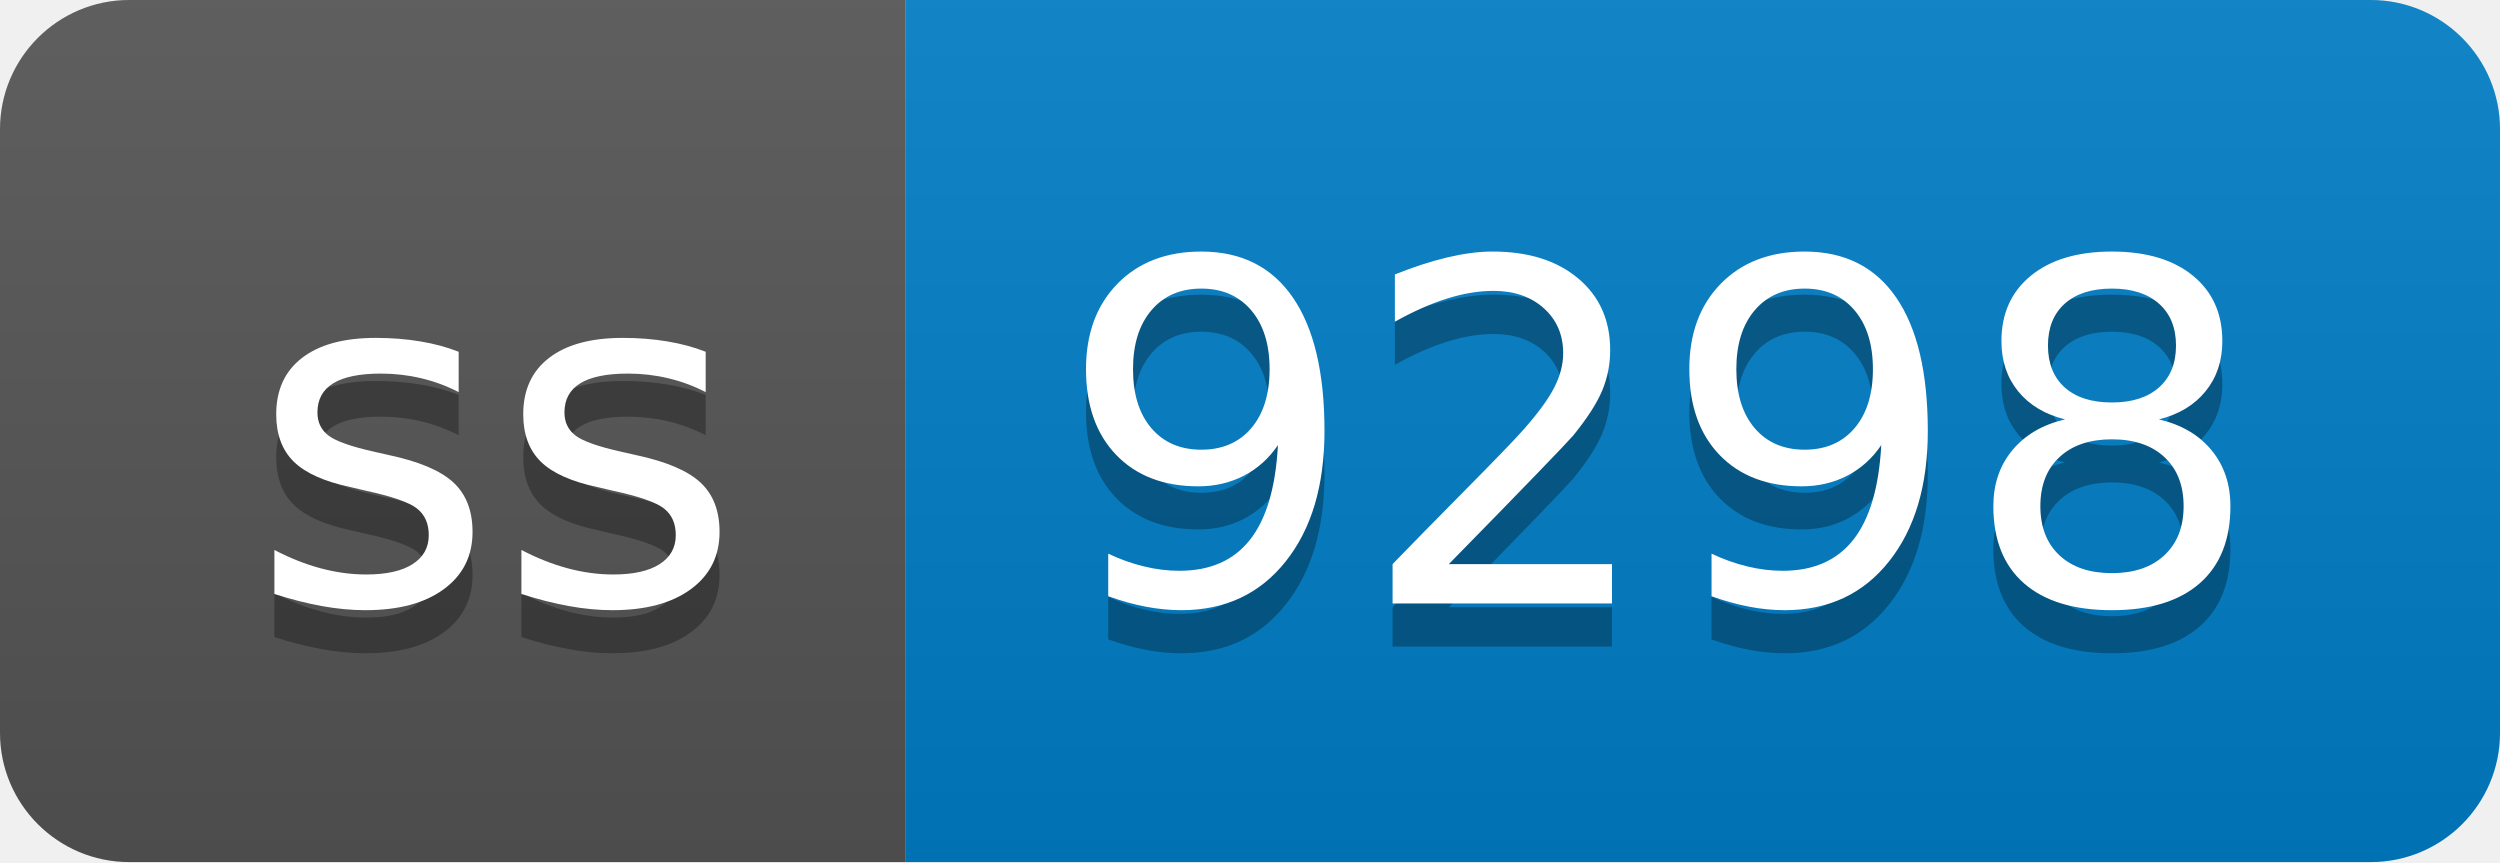
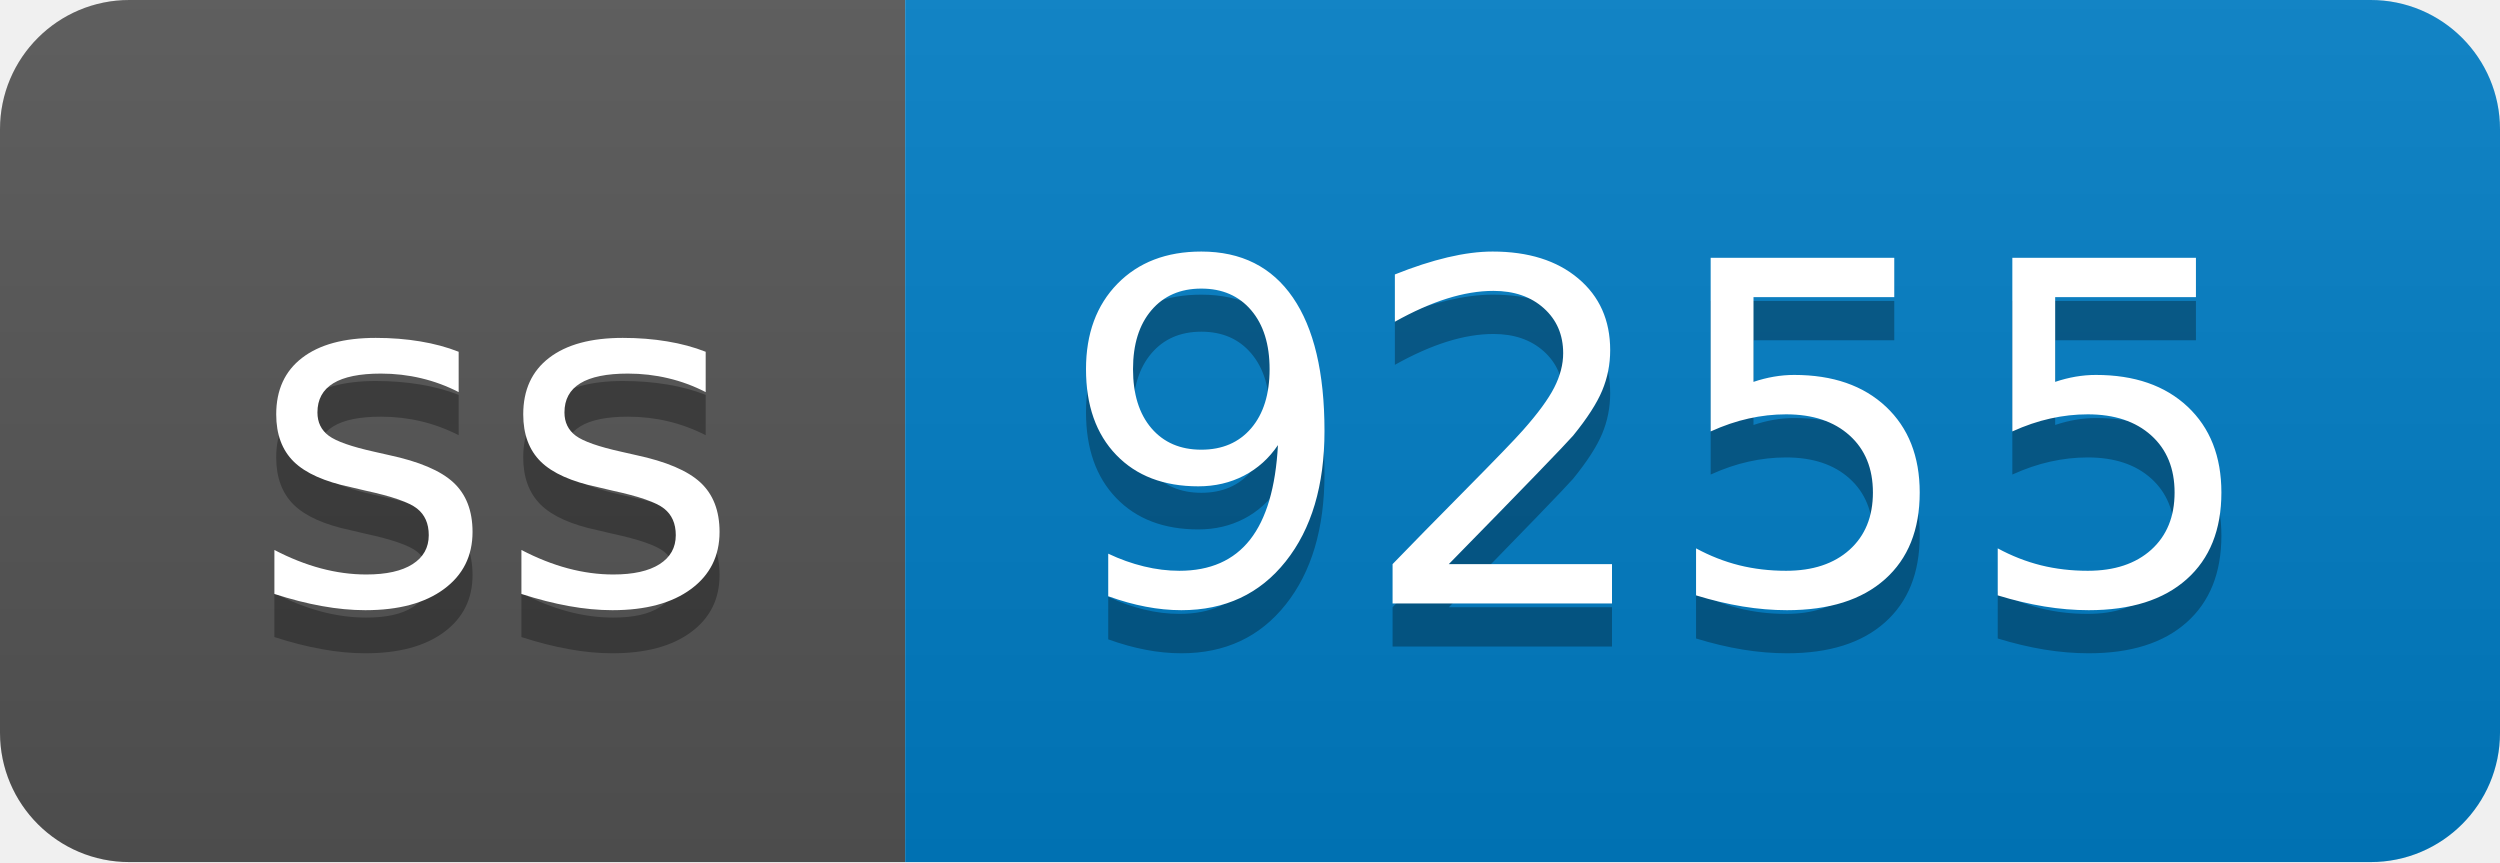
- <svg xmlns="http://www.w3.org/2000/svg" width="58" height="20" role="img" aria-label="ss: 9298">
+ <svg xmlns="http://www.w3.org/2000/svg" width="58" height="20" role="img" aria-label="ss: 9255">
  <linearGradient id="s" x2="0" y2="100%">
    <stop offset="0" stop-color="#bbb" stop-opacity=".1" />
    <stop offset="1" stop-opacity=".1" />
  </linearGradient>
  <clipPath id="r">
    <rect width="58" height="20" rx="3" fill="#fff" />
  </clipPath>
  <g clip-path="url(#r)">
    <rect width="21" height="20" fill="#555" />
    <rect x="21" width="37" height="20" fill="#007ec6" />
    <rect width="58" height="20" fill="url(#s)" />
  </g>
  <g fill="#fff" text-anchor="middle" font-family="Verdana,Geneva,DejaVu Sans,sans-serif" text-rendering="geometricPrecision" font-size="110">
    <text aria-hidden="true" x="115" y="150" fill="#010101" fill-opacity=".3" transform="scale(.1)" textLength="110">ss</text>
    <text x="115" y="140" transform="scale(.1)" fill="#fff" textLength="110">ss</text>
-     <text aria-hidden="true" x="385" y="150" fill="#010101" fill-opacity=".3" transform="scale(.1)" textLength="270">9298</text>
-     <text x="385" y="140" transform="scale(.1)" fill="#fff" textLength="270">9298</text>
+     <text aria-hidden="true" x="385" y="150" fill="#010101" fill-opacity=".3" transform="scale(.1)" textLength="270">9255</text>
+     <text x="385" y="140" transform="scale(.1)" fill="#fff" textLength="270">9255</text>
  </g>
</svg>
